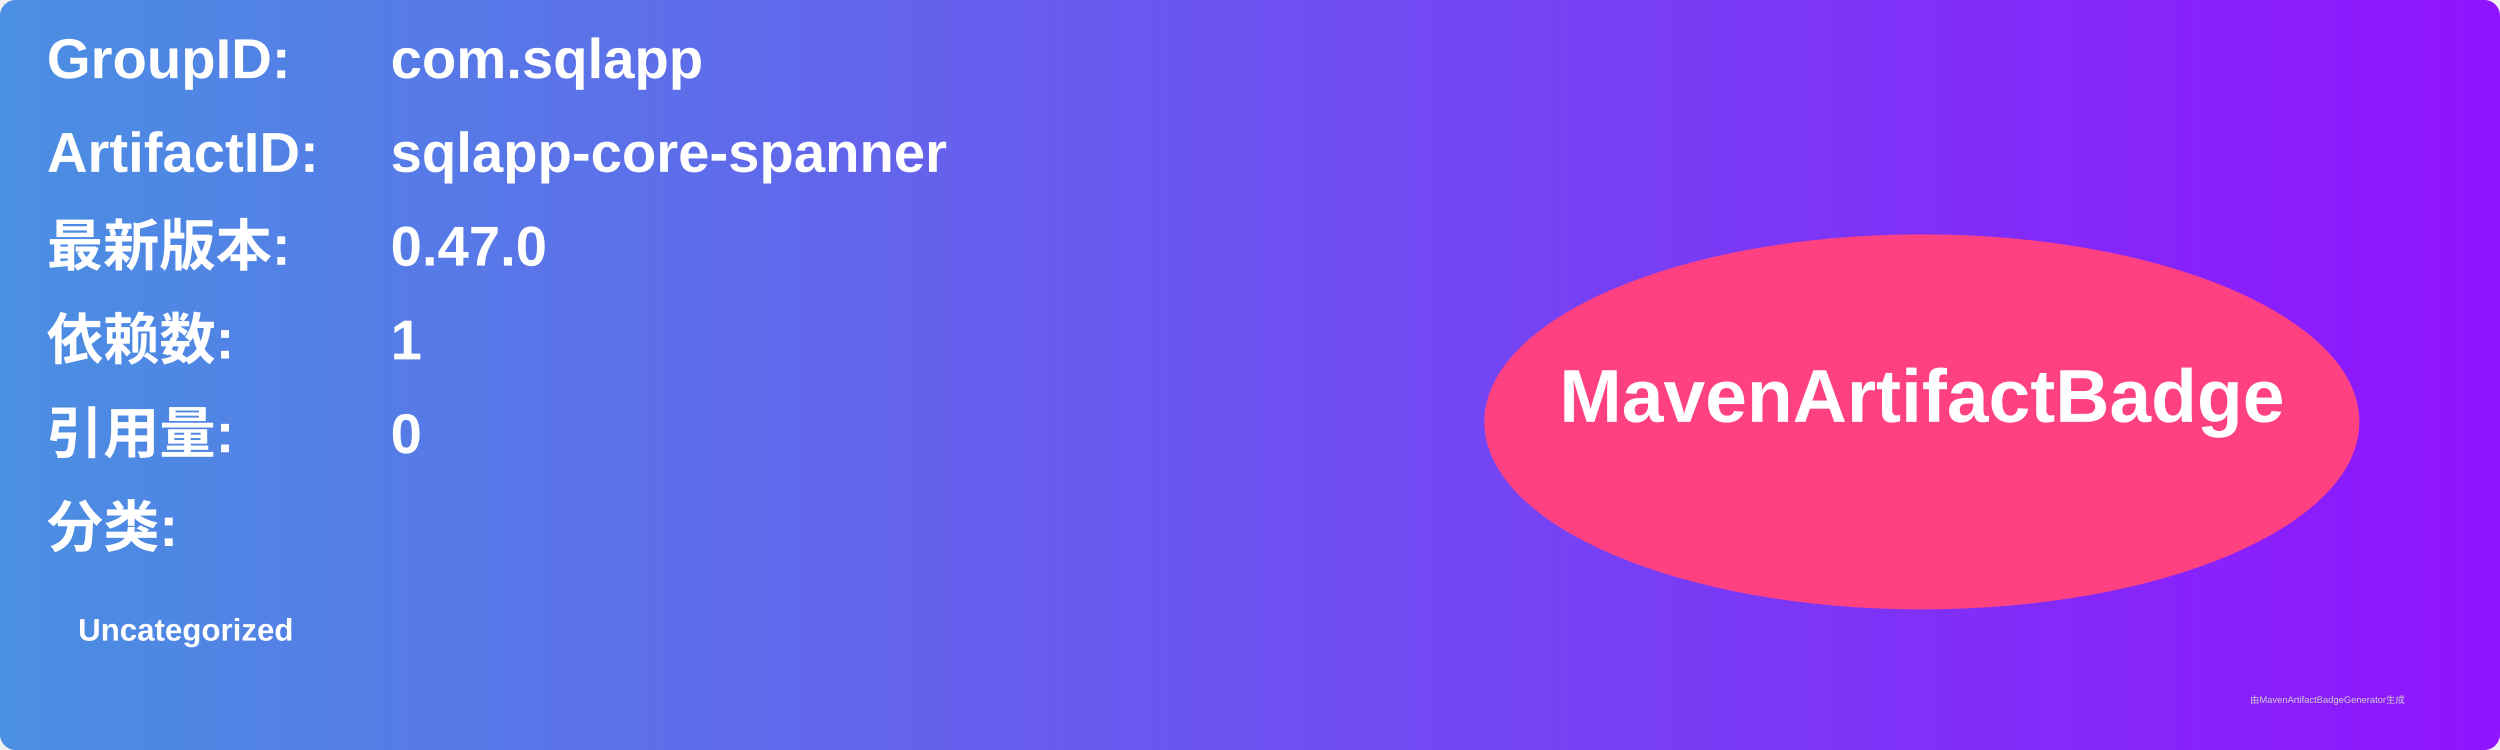
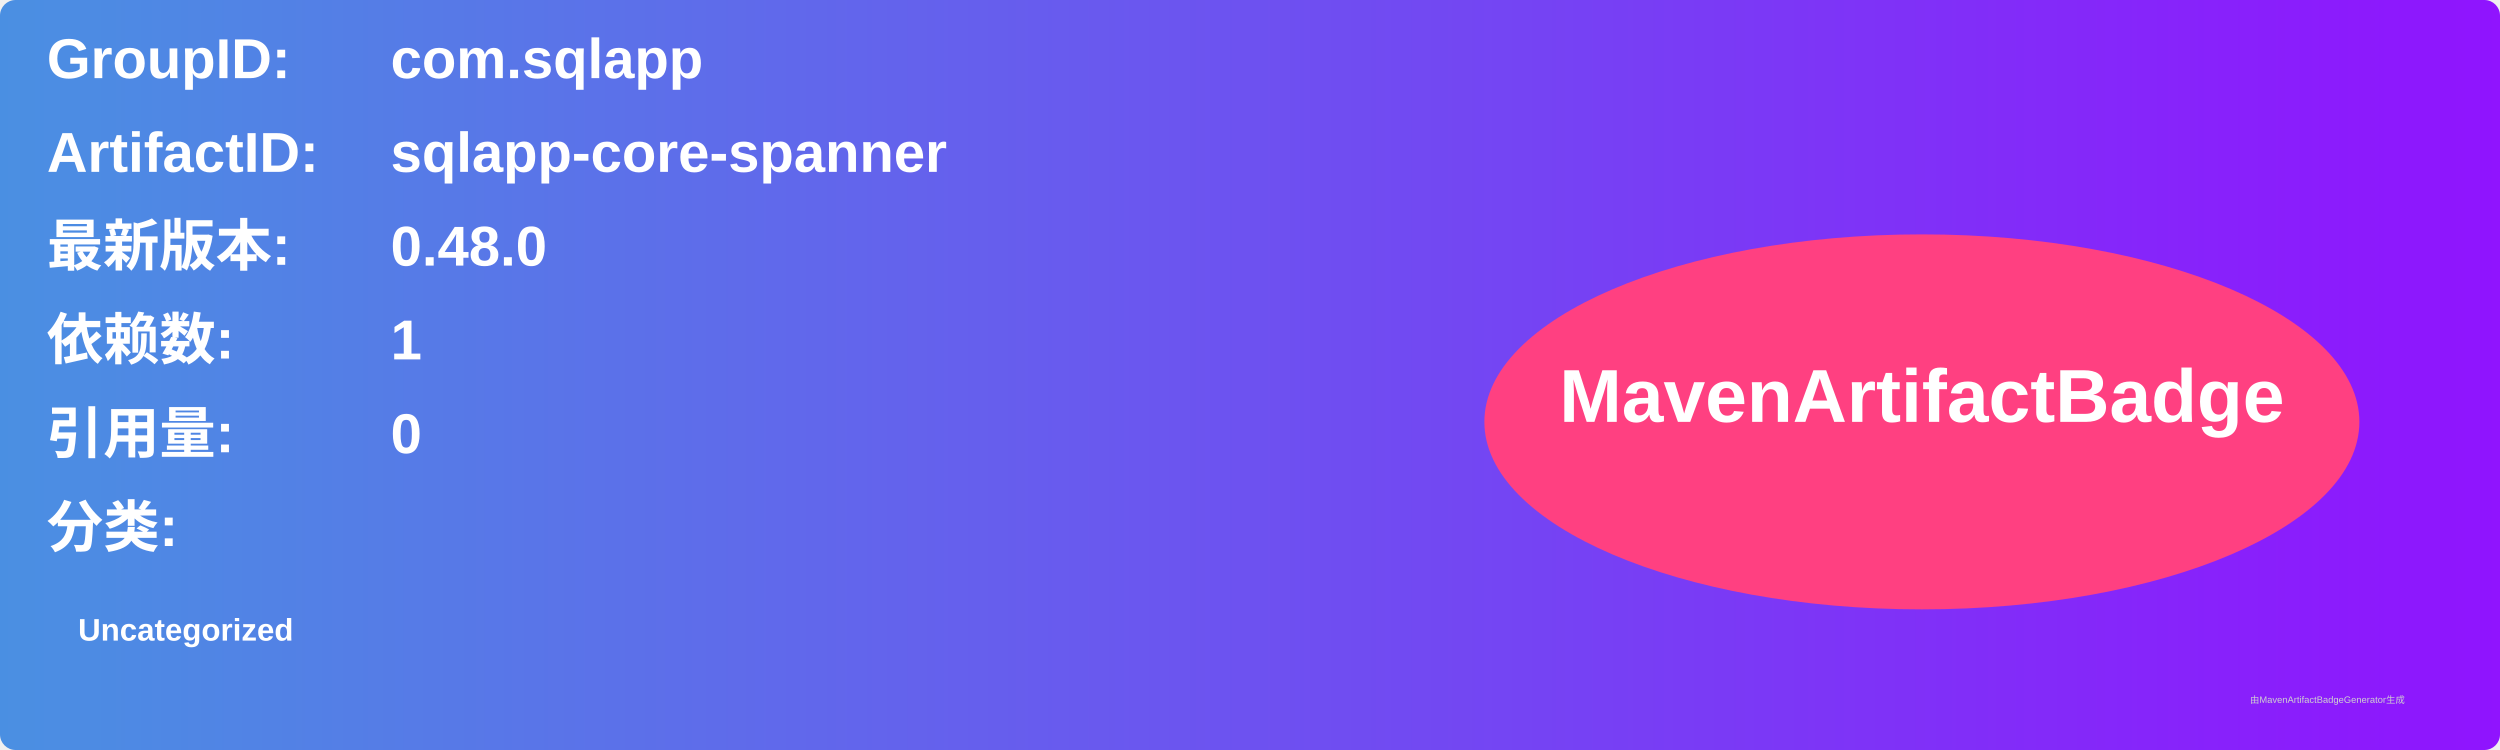
<svg xmlns="http://www.w3.org/2000/svg" width="800" height="240" viewBox="0 0 800 240">
  <linearGradient id="grad" x1="0%" y1="0%" x2="100%" y2="0%">
    <stop offset="0%" stop-color="#4a90e2" />
    <stop offset="100%" stop-color="#9013fe" />
  </linearGradient>
  <rect width="100%" height="100%" rx="5" ry="5" fill="url(#grad)" />
  <g transform="translate(15, 15)">
    <text x="0" y="10" font-family="Arial" font-size="18" fill="white" font-weight="bold" width="260">GroupID:</text>
    <text x="110" y="10" font-family="Arial" font-size="18" fill="white" font-weight="bold" width="460">com.sqlapp</text>
    <text x="0" y="40" font-family="Arial" font-size="18" fill="white" font-weight="bold" width="260">ArtifactID:</text>
    <text x="110" y="40" font-family="Arial" font-size="18" fill="white" font-weight="bold" width="460">sqlapp-core-spanner</text>
    <text x="0" y="70" font-family="Arial" font-size="18" fill="white" font-weight="bold">最新版本:</text>
    <text x="110" y="70" font-family="Arial" font-size="18" fill="white" font-weight="bold">
-       <tspan font-weight="bold">0.47.0</tspan>
+       <tspan font-weight="bold">0.48.0</tspan>
    </text>
    <text x="0" y="100" font-family="Arial" font-size="18" fill="white" font-weight="bold">依赖数: </text>
    <text x="110" y="100" font-family="Arial" font-size="18" fill="white">
      <tspan font-weight="bold">1</tspan>
    </text>
    <text x="0" y="130" font-family="Arial" font-size="18" fill="white" font-weight="bold">引用量: </text>
    <text x="110" y="130" font-family="Arial" font-size="18" fill="white">
      <tspan font-weight="bold">0</tspan>
    </text>
    <text x="0" y="160" font-family="Arial" font-size="18" fill="white" font-weight="bold">分类:</text>
    <text x="10" y="190" font-family="Arial" font-size="10" fill="white">
      <tspan font-weight="bold">Uncategorized</tspan>
    </text>
    <ellipse cx="600" cy="120" rx="140" ry="60" fill="#ff4081" />
    <text x="600" y="120" text-anchor="middle" font-family="Arial" font-size="24" fill="white" font-weight="bold">MavenArtifactBadge</text>
  </g>
  <text x="720" y="225" font-family="Arial" font-size="3" fill="#d0d0d0">由MavenArtifactBadgeGenerator生成</text>
</svg>
